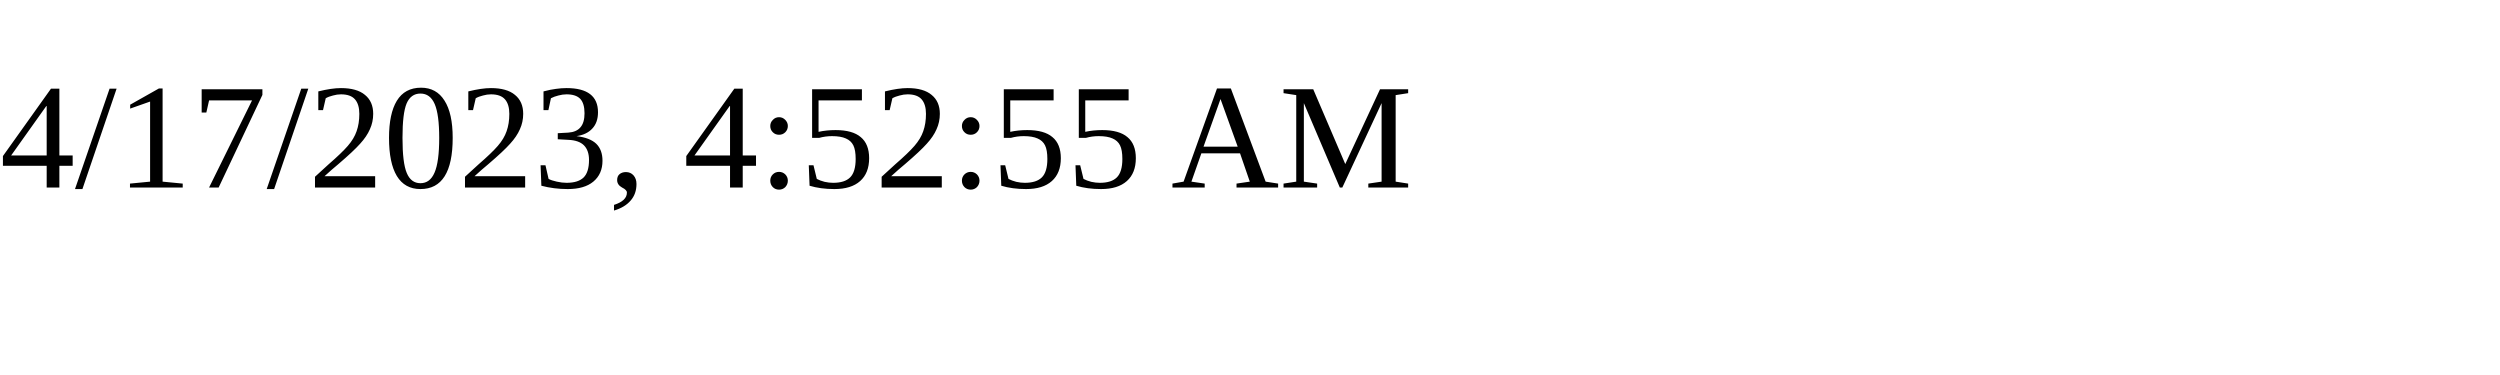
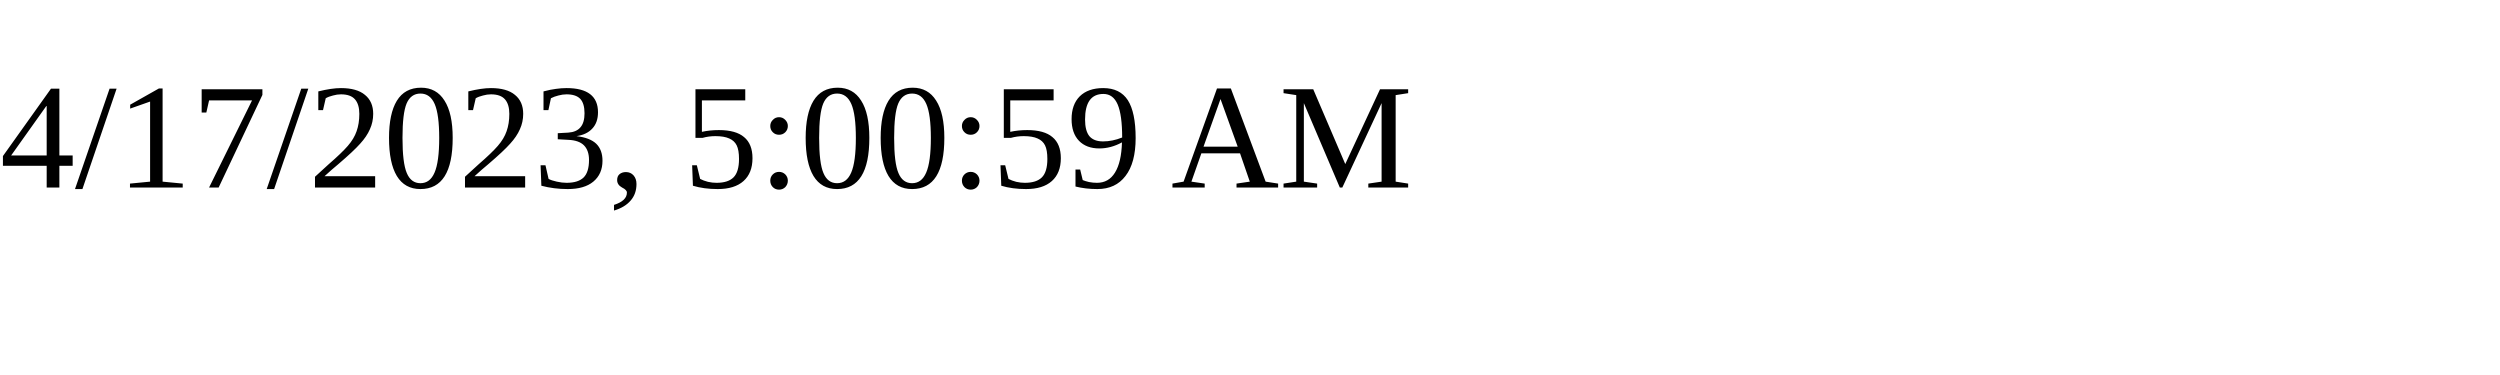
<svg xmlns="http://www.w3.org/2000/svg" height="30" width="200">
-   <text x="0" y="15">4/17/2023, 4:52:55 AM</text>
+   <text x="0" y="15">4/17/2023, 5:00:59 AM</text>
</svg>
